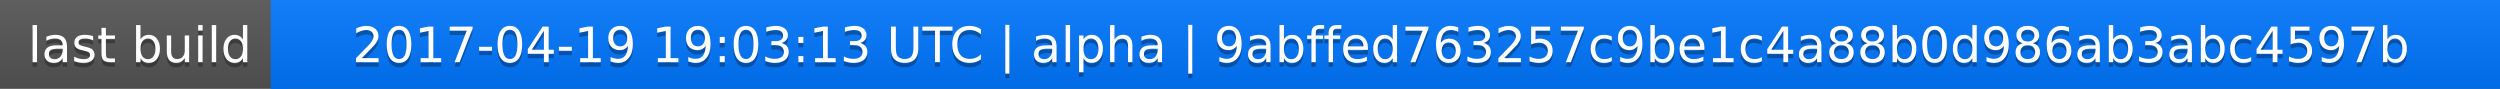
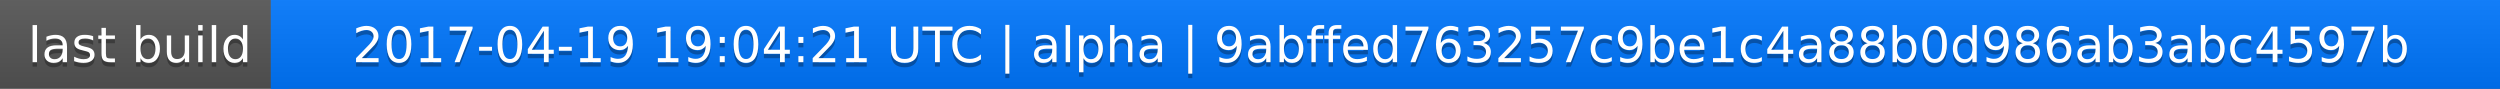
<svg xmlns="http://www.w3.org/2000/svg" width="563" height="20">
  <linearGradient id="a" x2="0" y2="100%">
    <stop offset="0" stop-color="#bbb" stop-opacity=".1" />
    <stop offset="1" stop-opacity=".1" />
  </linearGradient>
  <rect rx="0" width="563" height="20" fill="#555" />
  <rect rx="0" x="61" width="502" height="20" fill="#07f" />
  <path fill="#07f" d="M61 0h4v20h-4z" />
  <rect rx="0" width="563" height="20" fill="url(#a)" />
  <g fill="#fff" text-anchor="middle" font-family="DejaVu Sans,Verdana,Geneva,sans-serif" font-size="11">
    <text x="31.5" y="15" fill="#010101" fill-opacity=".3">last build</text>
    <text x="31.5" y="14">last build</text>
-     <text x="311" y="15" fill="#010101" fill-opacity=".3">2017-04-19 19:03:13 UTC | alpha | 9abffed763257c9be1c4a88b0d986ab3abc4597b</text>
-     <text x="311" y="14">2017-04-19 19:03:13 UTC | alpha | 9abffed763257c9be1c4a88b0d986ab3abc4597b</text>
+     <text x="311" y="15" fill="#010101" fill-opacity=".3">2017-04-19 19:04:21 UTC | alpha | 9abffed763257c9be1c4a88b0d986ab3abc4597b</text>
+     <text x="311" y="14">2017-04-19 19:04:21 UTC | alpha | 9abffed763257c9be1c4a88b0d986ab3abc4597b</text>
  </g>
</svg>
